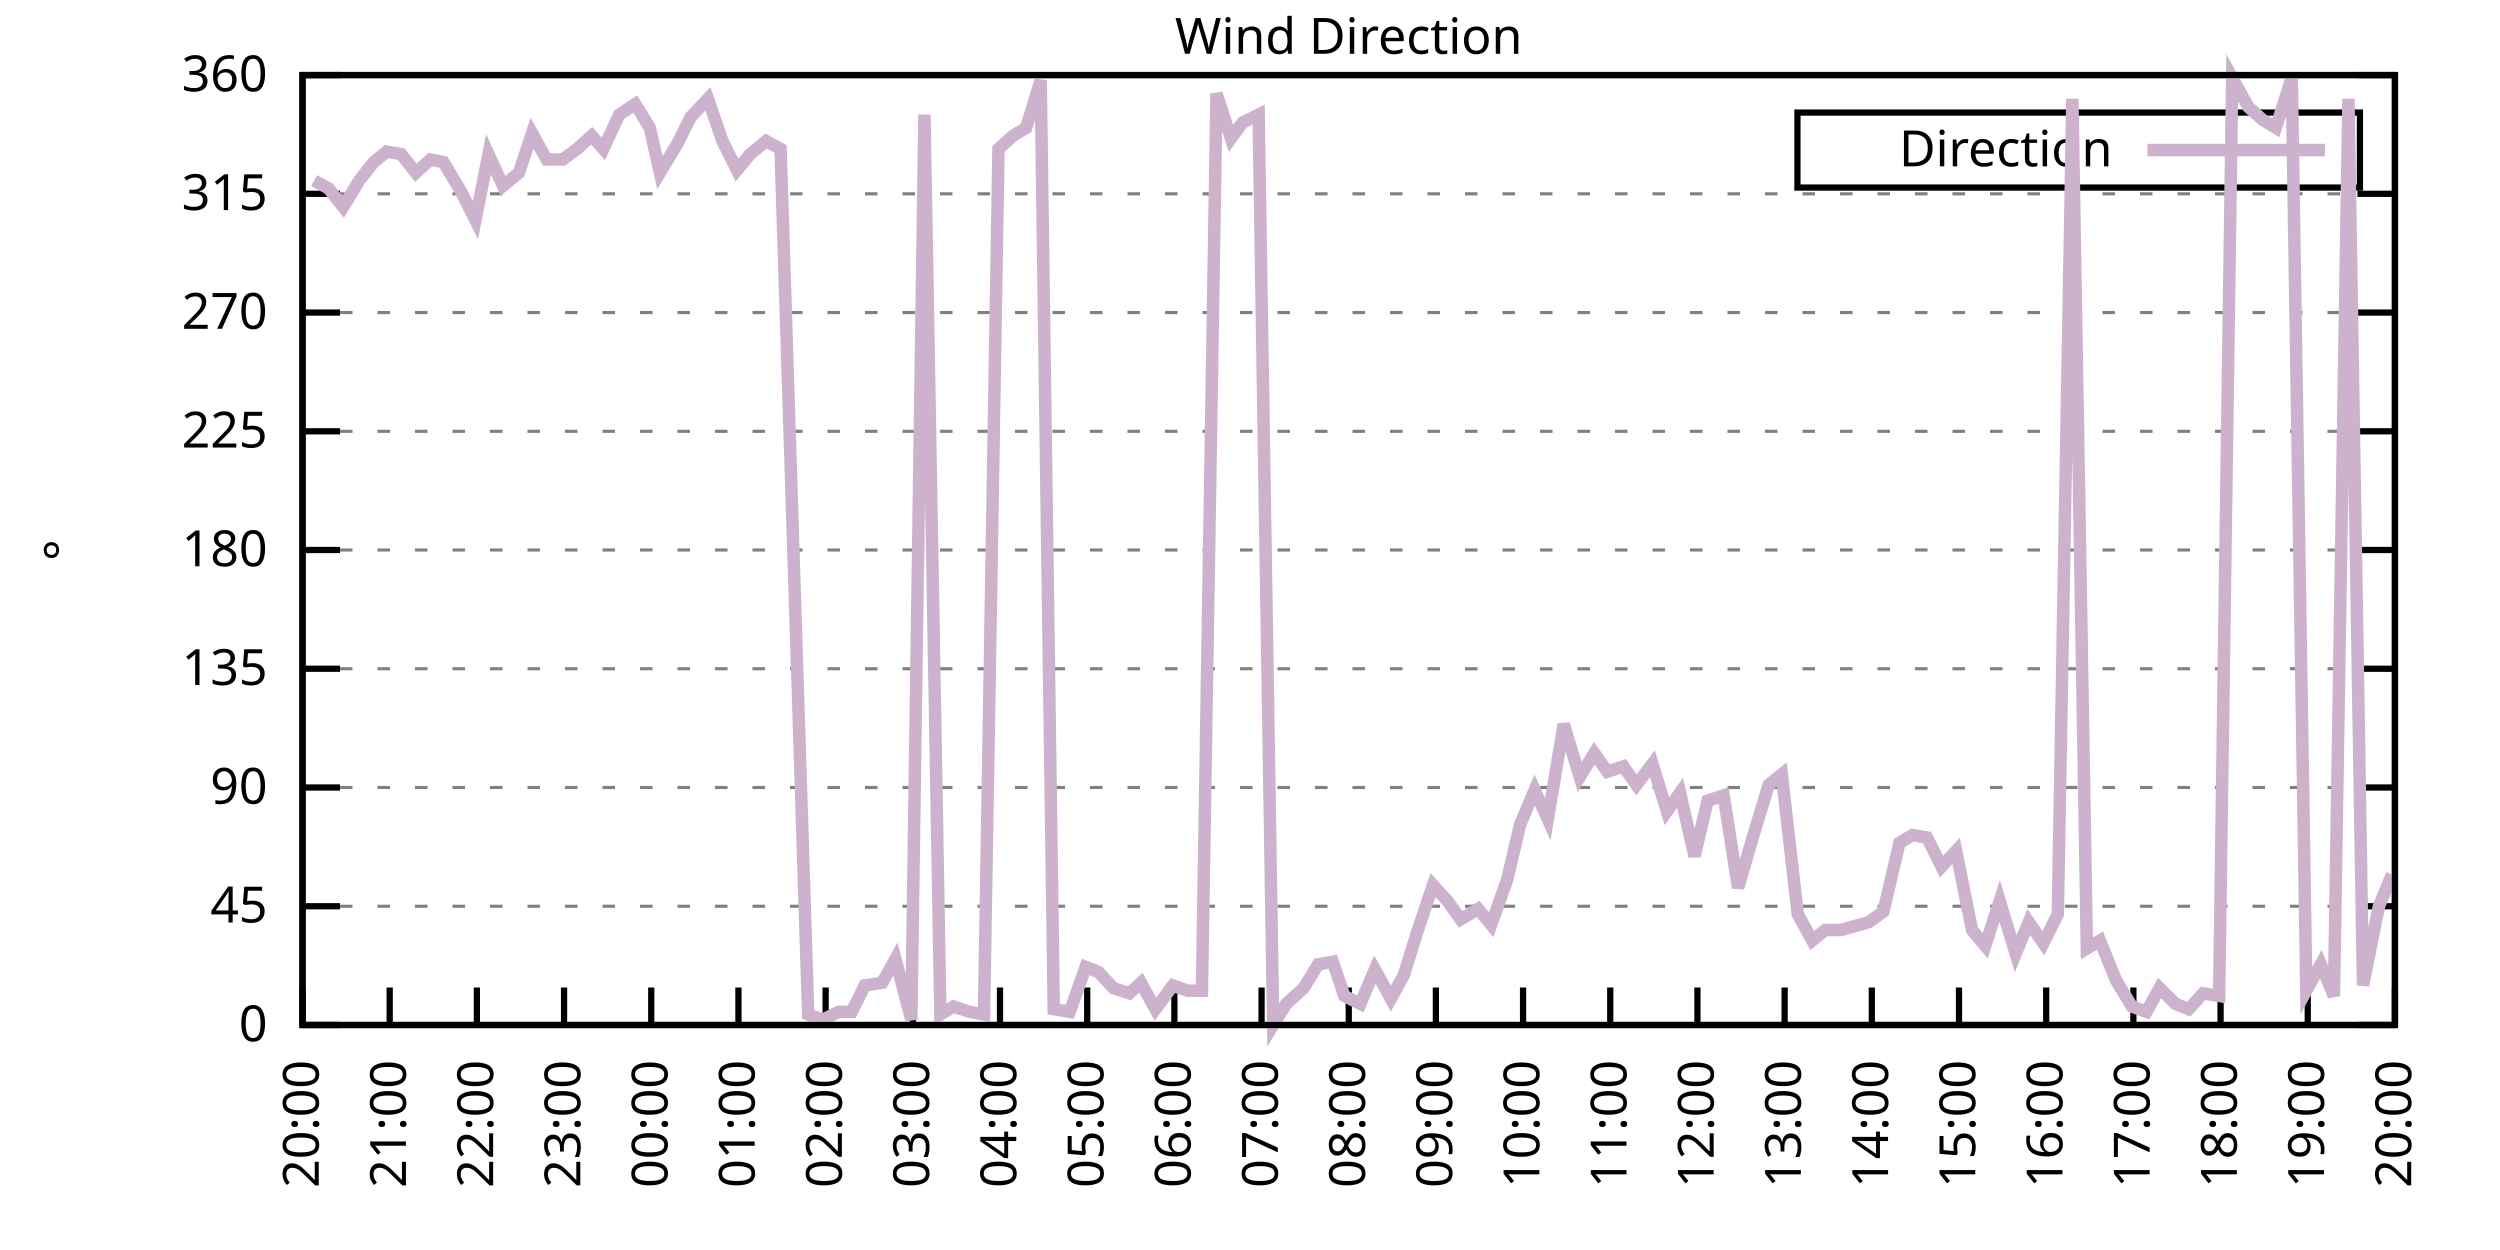
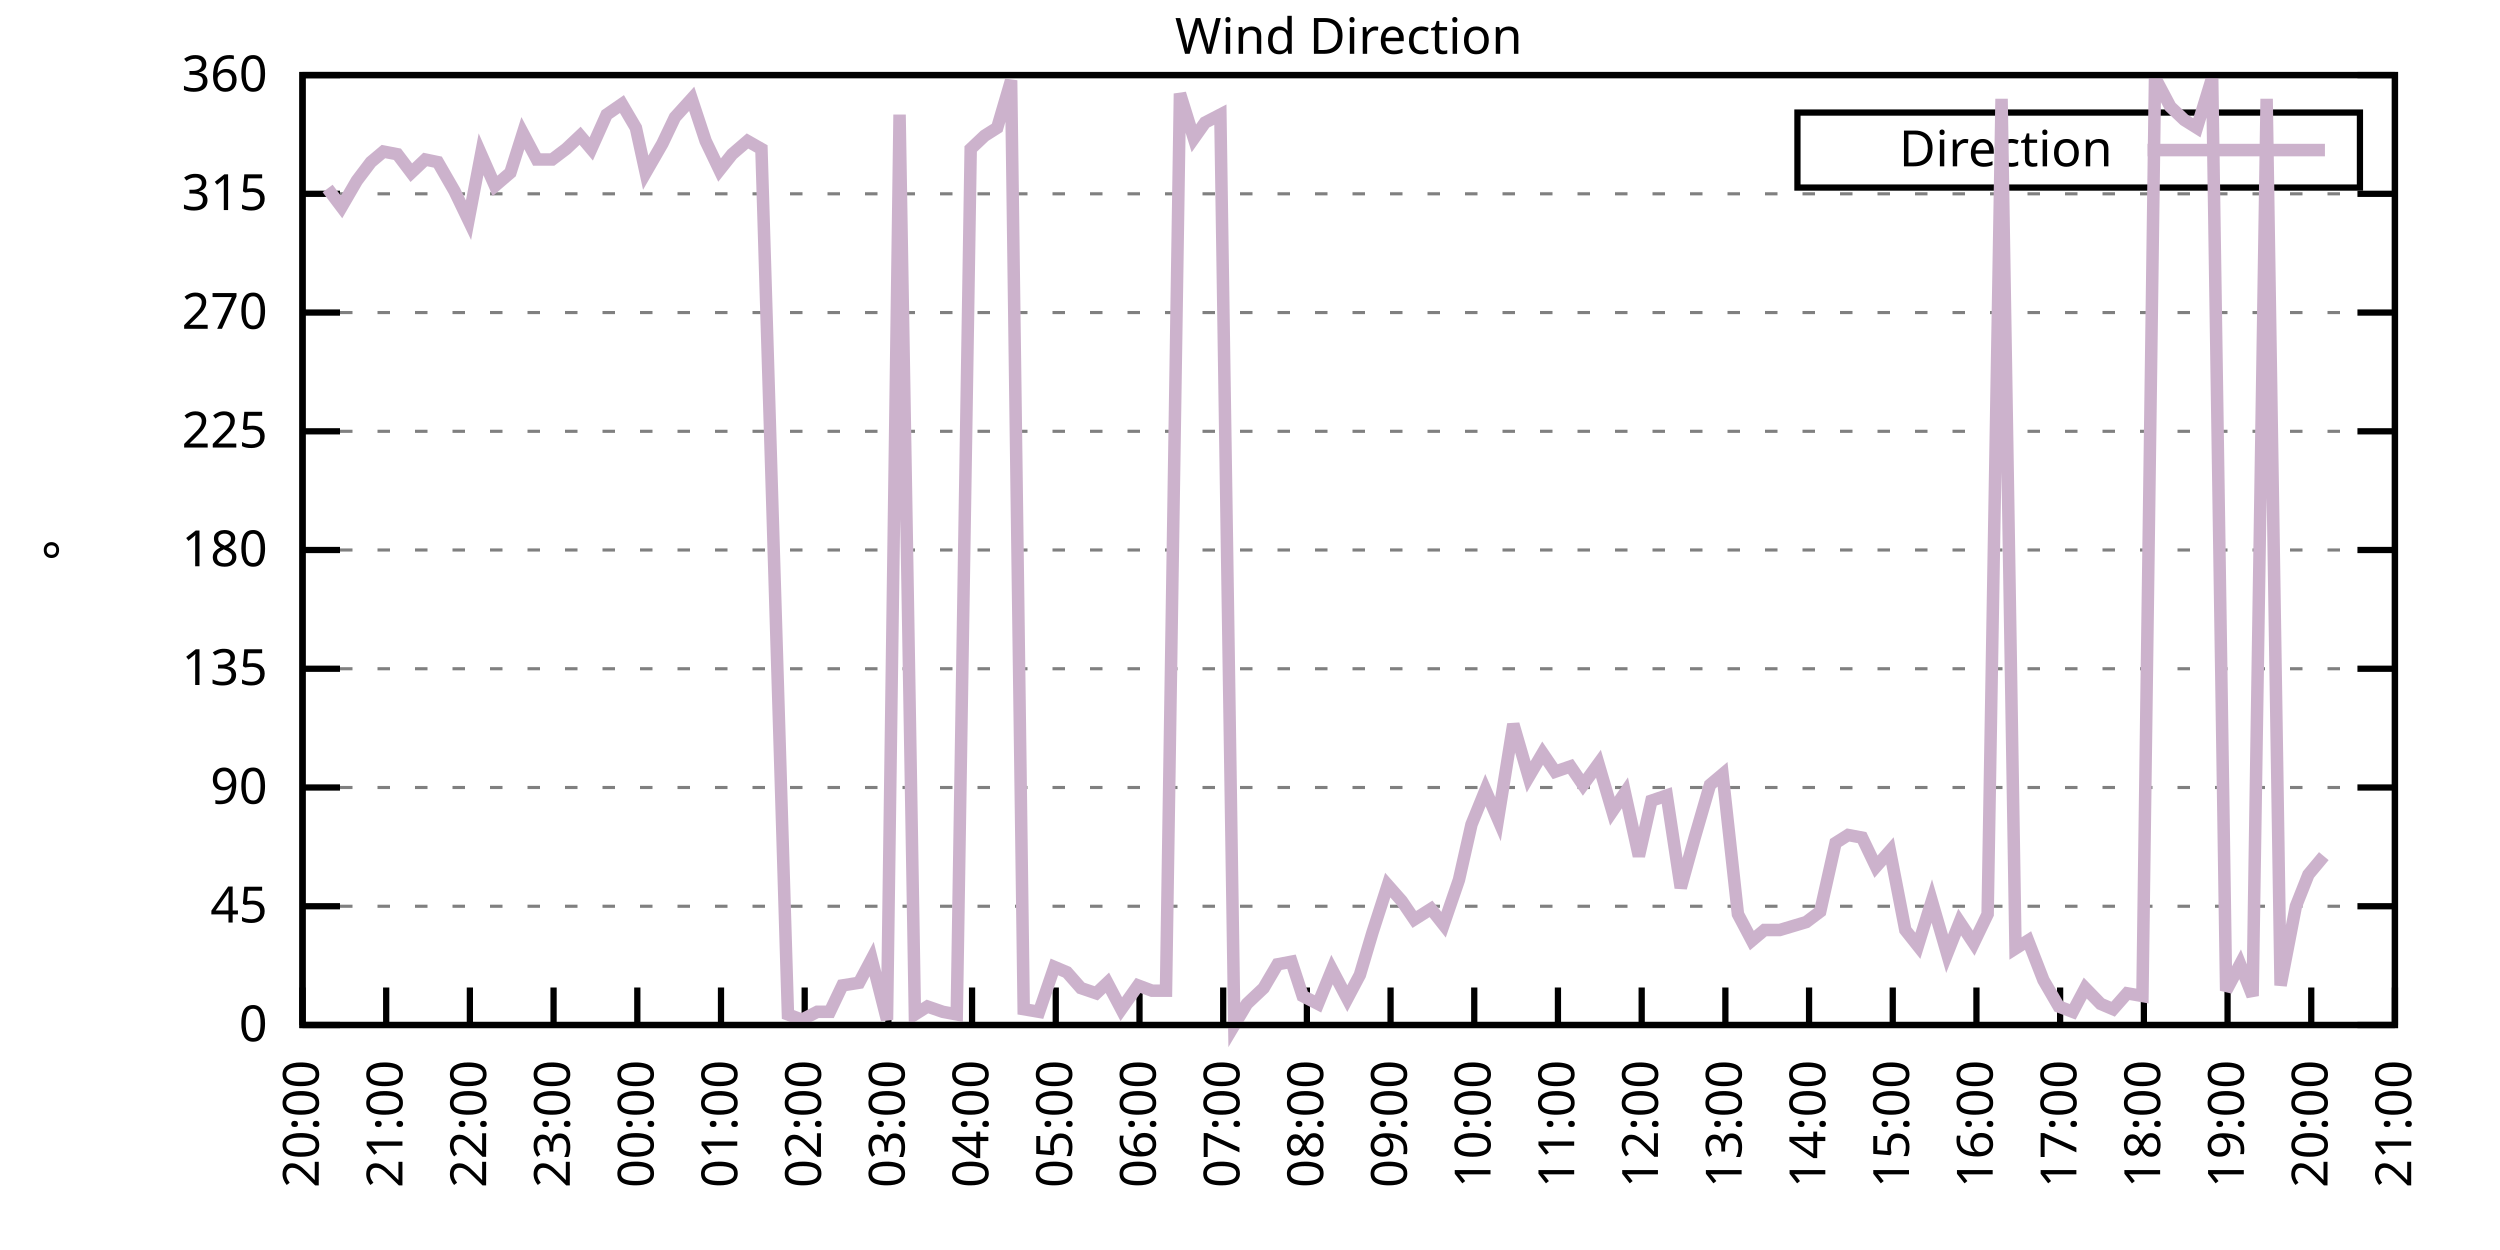
<svg xmlns="http://www.w3.org/2000/svg" xmlns:xlink="http://www.w3.org/1999/xlink" width="400" height="200" viewBox="0 0 400 200">
  <g id="gnuplot_canvas">
    <rect x="0" y="0" width="400" height="200" fill="none" />
    <defs>
      <circle id="gpDot" r="0.5" stroke-width="0.5" stroke="currentColor" />
      <path id="gpPt0" stroke-width="0.333" stroke="currentColor" d="M-1,0 h2 M0,-1 v2" />
      <path id="gpPt1" stroke-width="0.333" stroke="currentColor" d="M-1,-1 L1,1 M1,-1 L-1,1" />
      <path id="gpPt2" stroke-width="0.333" stroke="currentColor" d="M-1,0 L1,0 M0,-1 L0,1 M-1,-1 L1,1 M-1,1 L1,-1" />
      <rect id="gpPt3" stroke-width="0.333" stroke="currentColor" x="-1" y="-1" width="2" height="2" />
      <rect id="gpPt4" stroke-width="0.333" stroke="currentColor" fill="currentColor" x="-1" y="-1" width="2" height="2" />
      <circle id="gpPt5" stroke-width="0.333" stroke="currentColor" cx="0" cy="0" r="1" />
      <use xlink:href="#gpPt5" id="gpPt6" fill="currentColor" stroke="none" />
      <path id="gpPt7" stroke-width="0.333" stroke="currentColor" d="M0,-1.33 L-1.33,0.67 L1.33,0.67 z" />
      <use xlink:href="#gpPt7" id="gpPt8" fill="currentColor" stroke="none" />
      <use xlink:href="#gpPt7" id="gpPt9" stroke="currentColor" transform="rotate(180)" />
      <use xlink:href="#gpPt9" id="gpPt10" fill="currentColor" stroke="none" />
      <use xlink:href="#gpPt3" id="gpPt11" stroke="currentColor" transform="rotate(45)" />
      <use xlink:href="#gpPt11" id="gpPt12" fill="currentColor" stroke="none" />
      <path id="gpPt13" stroke-width="0.333" stroke="currentColor" d="M0,1.330 L1.265,0.411 L0.782,-1.067 L-0.782,-1.076 L-1.265,0.411 z" />
      <use xlink:href="#gpPt13" id="gpPt14" fill="currentColor" stroke="none" />
      <filter id="textbox" filterUnits="objectBoundingBox" x="0" y="0" height="1" width="1">
        <feFlood flood-color="white" flood-opacity="1" result="bgnd" />
        <feComposite in="SourceGraphic" in2="bgnd" operator="atop" />
      </filter>
      <filter id="greybox" filterUnits="objectBoundingBox" x="0" y="0" height="1" width="1">
        <feFlood flood-color="lightgrey" flood-opacity="1" result="grey" />
        <feComposite in="SourceGraphic" in2="grey" operator="atop" />
      </filter>
    </defs>
    <g fill="none" color="white" stroke="currentColor" stroke-width="1.00" stroke-linecap="butt" stroke-linejoin="miter">
</g>
    <g fill="none" color="black" stroke="currentColor" stroke-width="1.00" stroke-linecap="butt" stroke-linejoin="miter">
      <g stroke="none" shape-rendering="crispEdges">
        <polygon fill="rgb(255, 255, 255)" points="48.40,164.00 383.18,164.00 383.18,12.02 48.40,12.02 " />
      </g>
    </g>
    <g fill="none" color="black" stroke="currentColor" stroke-width="1.00" stroke-linecap="butt" stroke-linejoin="miter">
</g>
    <g fill="none" color="black" stroke="black" stroke-width="0.50" stroke-linecap="butt" stroke-linejoin="miter">
</g>
    <g fill="none" color="gray" stroke="currentColor" stroke-width="0.50" stroke-linecap="butt" stroke-linejoin="miter">
      <path stroke="gray" stroke-dasharray="2,4" class="gridline" d="M48.40,164.00 L383.19,164.00  " />
    </g>
    <g fill="none" color="gray" stroke="gray" stroke-width="1.00" stroke-linecap="butt" stroke-linejoin="miter">
</g>
    <g fill="none" color="black" stroke="currentColor" stroke-width="1.00" stroke-linecap="butt" stroke-linejoin="miter">
      <path stroke="black" d="M48.40,164.00 L54.40,164.00 M383.19,164.00 L377.19,164.00  " />
      <g transform="translate(42.80,166.60)" stroke="none" fill="black" font-family="Sans" font-size="8.00" text-anchor="end">
        <text>
          <tspan font-family="Sans"> 0</tspan>
        </text>
      </g>
    </g>
    <g fill="none" color="black" stroke="currentColor" stroke-width="1.00" stroke-linecap="butt" stroke-linejoin="miter">
</g>
    <g fill="none" color="black" stroke="black" stroke-width="0.50" stroke-linecap="butt" stroke-linejoin="miter">
</g>
    <g fill="none" color="gray" stroke="currentColor" stroke-width="0.50" stroke-linecap="butt" stroke-linejoin="miter">
      <path stroke="gray" stroke-dasharray="2,4" class="gridline" d="M48.40,145.00 L383.19,145.00  " />
    </g>
    <g fill="none" color="gray" stroke="gray" stroke-width="1.00" stroke-linecap="butt" stroke-linejoin="miter">
</g>
    <g fill="none" color="black" stroke="currentColor" stroke-width="1.00" stroke-linecap="butt" stroke-linejoin="miter">
      <path stroke="black" d="M48.40,145.00 L54.40,145.00 M383.19,145.00 L377.19,145.00  " />
      <g transform="translate(42.80,147.60)" stroke="none" fill="black" font-family="Sans" font-size="8.00" text-anchor="end">
        <text>
          <tspan font-family="Sans"> 45</tspan>
        </text>
      </g>
    </g>
    <g fill="none" color="black" stroke="currentColor" stroke-width="1.00" stroke-linecap="butt" stroke-linejoin="miter">
</g>
    <g fill="none" color="black" stroke="black" stroke-width="0.50" stroke-linecap="butt" stroke-linejoin="miter">
</g>
    <g fill="none" color="gray" stroke="currentColor" stroke-width="0.50" stroke-linecap="butt" stroke-linejoin="miter">
      <path stroke="gray" stroke-dasharray="2,4" class="gridline" d="M48.40,126.00 L383.19,126.00  " />
    </g>
    <g fill="none" color="gray" stroke="gray" stroke-width="1.00" stroke-linecap="butt" stroke-linejoin="miter">
</g>
    <g fill="none" color="black" stroke="currentColor" stroke-width="1.00" stroke-linecap="butt" stroke-linejoin="miter">
      <path stroke="black" d="M48.40,126.00 L54.40,126.00 M383.19,126.00 L377.19,126.00  " />
      <g transform="translate(42.80,128.60)" stroke="none" fill="black" font-family="Sans" font-size="8.00" text-anchor="end">
        <text>
          <tspan font-family="Sans"> 90</tspan>
        </text>
      </g>
    </g>
    <g fill="none" color="black" stroke="currentColor" stroke-width="1.00" stroke-linecap="butt" stroke-linejoin="miter">
</g>
    <g fill="none" color="black" stroke="black" stroke-width="0.50" stroke-linecap="butt" stroke-linejoin="miter">
</g>
    <g fill="none" color="gray" stroke="currentColor" stroke-width="0.50" stroke-linecap="butt" stroke-linejoin="miter">
      <path stroke="gray" stroke-dasharray="2,4" class="gridline" d="M48.40,107.00 L383.19,107.00  " />
    </g>
    <g fill="none" color="gray" stroke="gray" stroke-width="1.00" stroke-linecap="butt" stroke-linejoin="miter">
</g>
    <g fill="none" color="black" stroke="currentColor" stroke-width="1.00" stroke-linecap="butt" stroke-linejoin="miter">
      <path stroke="black" d="M48.40,107.00 L54.40,107.00 M383.19,107.00 L377.19,107.00  " />
      <g transform="translate(42.80,109.60)" stroke="none" fill="black" font-family="Sans" font-size="8.00" text-anchor="end">
        <text>
          <tspan font-family="Sans"> 135</tspan>
        </text>
      </g>
    </g>
    <g fill="none" color="black" stroke="currentColor" stroke-width="1.00" stroke-linecap="butt" stroke-linejoin="miter">
</g>
    <g fill="none" color="black" stroke="black" stroke-width="0.50" stroke-linecap="butt" stroke-linejoin="miter">
</g>
    <g fill="none" color="gray" stroke="currentColor" stroke-width="0.50" stroke-linecap="butt" stroke-linejoin="miter">
      <path stroke="gray" stroke-dasharray="2,4" class="gridline" d="M48.40,88.00 L383.19,88.00  " />
    </g>
    <g fill="none" color="gray" stroke="gray" stroke-width="1.00" stroke-linecap="butt" stroke-linejoin="miter">
</g>
    <g fill="none" color="black" stroke="currentColor" stroke-width="1.00" stroke-linecap="butt" stroke-linejoin="miter">
      <path stroke="black" d="M48.40,88.00 L54.40,88.00 M383.19,88.00 L377.19,88.00  " />
      <g transform="translate(42.80,90.60)" stroke="none" fill="black" font-family="Sans" font-size="8.00" text-anchor="end">
        <text>
          <tspan font-family="Sans"> 180</tspan>
        </text>
      </g>
    </g>
    <g fill="none" color="black" stroke="currentColor" stroke-width="1.00" stroke-linecap="butt" stroke-linejoin="miter">
</g>
    <g fill="none" color="black" stroke="black" stroke-width="0.50" stroke-linecap="butt" stroke-linejoin="miter">
</g>
    <g fill="none" color="gray" stroke="currentColor" stroke-width="0.50" stroke-linecap="butt" stroke-linejoin="miter">
      <path stroke="gray" stroke-dasharray="2,4" class="gridline" d="M48.40,69.01 L383.19,69.01  " />
    </g>
    <g fill="none" color="gray" stroke="gray" stroke-width="1.00" stroke-linecap="butt" stroke-linejoin="miter">
</g>
    <g fill="none" color="black" stroke="currentColor" stroke-width="1.00" stroke-linecap="butt" stroke-linejoin="miter">
      <path stroke="black" d="M48.40,69.01 L54.40,69.01 M383.19,69.01 L377.19,69.01  " />
      <g transform="translate(42.80,71.61)" stroke="none" fill="black" font-family="Sans" font-size="8.00" text-anchor="end">
        <text>
          <tspan font-family="Sans"> 225</tspan>
        </text>
      </g>
    </g>
    <g fill="none" color="black" stroke="currentColor" stroke-width="1.00" stroke-linecap="butt" stroke-linejoin="miter">
</g>
    <g fill="none" color="black" stroke="black" stroke-width="0.50" stroke-linecap="butt" stroke-linejoin="miter">
</g>
    <g fill="none" color="gray" stroke="currentColor" stroke-width="0.50" stroke-linecap="butt" stroke-linejoin="miter">
      <path stroke="gray" stroke-dasharray="2,4" class="gridline" d="M48.40,50.01 L383.19,50.01  " />
    </g>
    <g fill="none" color="gray" stroke="gray" stroke-width="1.00" stroke-linecap="butt" stroke-linejoin="miter">
</g>
    <g fill="none" color="black" stroke="currentColor" stroke-width="1.00" stroke-linecap="butt" stroke-linejoin="miter">
      <path stroke="black" d="M48.40,50.01 L54.40,50.01 M383.19,50.01 L377.19,50.01  " />
      <g transform="translate(42.80,52.61)" stroke="none" fill="black" font-family="Sans" font-size="8.00" text-anchor="end">
        <text>
          <tspan font-family="Sans"> 270</tspan>
        </text>
      </g>
    </g>
    <g fill="none" color="black" stroke="currentColor" stroke-width="1.00" stroke-linecap="butt" stroke-linejoin="miter">
</g>
    <g fill="none" color="black" stroke="black" stroke-width="0.50" stroke-linecap="butt" stroke-linejoin="miter">
</g>
    <g fill="none" color="gray" stroke="currentColor" stroke-width="0.50" stroke-linecap="butt" stroke-linejoin="miter">
      <path stroke="gray" stroke-dasharray="2,4" class="gridline" d="M48.40,31.01 L383.19,31.01  " />
    </g>
    <g fill="none" color="gray" stroke="gray" stroke-width="1.00" stroke-linecap="butt" stroke-linejoin="miter">
</g>
    <g fill="none" color="black" stroke="currentColor" stroke-width="1.00" stroke-linecap="butt" stroke-linejoin="miter">
      <path stroke="black" d="M48.40,31.01 L54.40,31.01 M383.19,31.01 L377.19,31.01  " />
      <g transform="translate(42.80,33.61)" stroke="none" fill="black" font-family="Sans" font-size="8.00" text-anchor="end">
        <text>
          <tspan font-family="Sans"> 315</tspan>
        </text>
      </g>
    </g>
    <g fill="none" color="black" stroke="currentColor" stroke-width="1.00" stroke-linecap="butt" stroke-linejoin="miter">
</g>
    <g fill="none" color="black" stroke="black" stroke-width="0.50" stroke-linecap="butt" stroke-linejoin="miter">
</g>
    <g fill="none" color="gray" stroke="currentColor" stroke-width="0.50" stroke-linecap="butt" stroke-linejoin="miter">
      <path stroke="gray" stroke-dasharray="2,4" class="gridline" d="M48.40,12.01 L383.19,12.01  " />
    </g>
    <g fill="none" color="gray" stroke="gray" stroke-width="1.00" stroke-linecap="butt" stroke-linejoin="miter">
</g>
    <g fill="none" color="black" stroke="currentColor" stroke-width="1.00" stroke-linecap="butt" stroke-linejoin="miter">
      <path stroke="black" d="M48.40,12.01 L54.40,12.01 M383.19,12.01 L377.19,12.01  " />
      <g transform="translate(42.80,14.61)" stroke="none" fill="black" font-family="Sans" font-size="8.00" text-anchor="end">
        <text>
          <tspan font-family="Sans"> 360</tspan>
        </text>
      </g>
    </g>
    <g fill="none" color="black" stroke="currentColor" stroke-width="1.00" stroke-linecap="butt" stroke-linejoin="miter">
      <path stroke="black" d="M48.40,164.00 L48.40,158.00  " />
      <g transform="translate(51.00,169.60) rotate(270.00)" stroke="none" fill="black" font-family="Sans" font-size="8.00" text-anchor="end">
        <text>
          <tspan font-family="Sans">20:00</tspan>
        </text>
      </g>
    </g>
    <g fill="none" color="black" stroke="currentColor" stroke-width="1.00" stroke-linecap="butt" stroke-linejoin="miter">
-       <path stroke="black" d="M62.35,164.00 L62.35,158.00  " />
-       <g transform="translate(64.95,169.60) rotate(270.00)" stroke="none" fill="black" font-family="Sans" font-size="8.00" text-anchor="end">
+       <path stroke="black" d="M61.79,164.00 L61.79,158.00  " />
+       <g transform="translate(64.39,169.60) rotate(270.00)" stroke="none" fill="black" font-family="Sans" font-size="8.00" text-anchor="end">
        <text>
          <tspan font-family="Sans">21:00</tspan>
        </text>
      </g>
    </g>
    <g fill="none" color="black" stroke="currentColor" stroke-width="1.00" stroke-linecap="butt" stroke-linejoin="miter">
-       <path stroke="black" d="M76.30,164.00 L76.30,158.00  " />
-       <g transform="translate(78.90,169.60) rotate(270.00)" stroke="none" fill="black" font-family="Sans" font-size="8.00" text-anchor="end">
+       <path stroke="black" d="M75.18,164.00 L75.18,158.00  " />
+       <g transform="translate(77.78,169.60) rotate(270.00)" stroke="none" fill="black" font-family="Sans" font-size="8.00" text-anchor="end">
        <text>
          <tspan font-family="Sans">22:00</tspan>
        </text>
      </g>
    </g>
    <g fill="none" color="black" stroke="currentColor" stroke-width="1.00" stroke-linecap="butt" stroke-linejoin="miter">
-       <path stroke="black" d="M90.25,164.00 L90.25,158.00  " />
-       <g transform="translate(92.85,169.60) rotate(270.00)" stroke="none" fill="black" font-family="Sans" font-size="8.00" text-anchor="end">
+       <path stroke="black" d="M88.57,164.00 L88.57,158.00  " />
+       <g transform="translate(91.17,169.60) rotate(270.00)" stroke="none" fill="black" font-family="Sans" font-size="8.00" text-anchor="end">
        <text>
          <tspan font-family="Sans">23:00</tspan>
        </text>
      </g>
    </g>
    <g fill="none" color="black" stroke="currentColor" stroke-width="1.00" stroke-linecap="butt" stroke-linejoin="miter">
-       <path stroke="black" d="M104.20,164.00 L104.20,158.00  " />
-       <g transform="translate(106.80,169.60) rotate(270.00)" stroke="none" fill="black" font-family="Sans" font-size="8.00" text-anchor="end">
+       <path stroke="black" d="M101.97,164.00 L101.97,158.00  " />
+       <g transform="translate(104.57,169.60) rotate(270.00)" stroke="none" fill="black" font-family="Sans" font-size="8.00" text-anchor="end">
        <text>
          <tspan font-family="Sans">00:00</tspan>
        </text>
      </g>
    </g>
    <g fill="none" color="black" stroke="currentColor" stroke-width="1.00" stroke-linecap="butt" stroke-linejoin="miter">
-       <path stroke="black" d="M118.15,164.00 L118.15,158.00  " />
-       <g transform="translate(120.75,169.60) rotate(270.00)" stroke="none" fill="black" font-family="Sans" font-size="8.00" text-anchor="end">
+       <path stroke="black" d="M115.36,164.00 L115.36,158.00  " />
+       <g transform="translate(117.96,169.60) rotate(270.00)" stroke="none" fill="black" font-family="Sans" font-size="8.00" text-anchor="end">
        <text>
          <tspan font-family="Sans">01:00</tspan>
        </text>
      </g>
    </g>
    <g fill="none" color="black" stroke="currentColor" stroke-width="1.00" stroke-linecap="butt" stroke-linejoin="miter">
-       <path stroke="black" d="M132.10,164.00 L132.10,158.00  " />
-       <g transform="translate(134.70,169.60) rotate(270.00)" stroke="none" fill="black" font-family="Sans" font-size="8.00" text-anchor="end">
+       <path stroke="black" d="M128.75,164.00 L128.75,158.00  " />
+       <g transform="translate(131.35,169.60) rotate(270.00)" stroke="none" fill="black" font-family="Sans" font-size="8.00" text-anchor="end">
        <text>
          <tspan font-family="Sans">02:00</tspan>
        </text>
      </g>
    </g>
    <g fill="none" color="black" stroke="currentColor" stroke-width="1.00" stroke-linecap="butt" stroke-linejoin="miter">
-       <path stroke="black" d="M146.05,164.00 L146.05,158.00  " />
-       <g transform="translate(148.65,169.60) rotate(270.00)" stroke="none" fill="black" font-family="Sans" font-size="8.00" text-anchor="end">
+       <path stroke="black" d="M142.14,164.00 L142.14,158.00  " />
+       <g transform="translate(144.74,169.60) rotate(270.00)" stroke="none" fill="black" font-family="Sans" font-size="8.00" text-anchor="end">
        <text>
          <tspan font-family="Sans">03:00</tspan>
        </text>
      </g>
    </g>
    <g fill="none" color="black" stroke="currentColor" stroke-width="1.00" stroke-linecap="butt" stroke-linejoin="miter">
-       <path stroke="black" d="M160.00,164.00 L160.00,158.00  " />
-       <g transform="translate(162.60,169.60) rotate(270.00)" stroke="none" fill="black" font-family="Sans" font-size="8.00" text-anchor="end">
+       <path stroke="black" d="M155.53,164.00 L155.53,158.00  " />
+       <g transform="translate(158.13,169.60) rotate(270.00)" stroke="none" fill="black" font-family="Sans" font-size="8.00" text-anchor="end">
        <text>
          <tspan font-family="Sans">04:00</tspan>
        </text>
      </g>
    </g>
    <g fill="none" color="black" stroke="currentColor" stroke-width="1.00" stroke-linecap="butt" stroke-linejoin="miter">
-       <path stroke="black" d="M173.95,164.00 L173.95,158.00  " />
-       <g transform="translate(176.55,169.60) rotate(270.00)" stroke="none" fill="black" font-family="Sans" font-size="8.00" text-anchor="end">
+       <path stroke="black" d="M168.92,164.00 L168.92,158.00  " />
+       <g transform="translate(171.52,169.60) rotate(270.00)" stroke="none" fill="black" font-family="Sans" font-size="8.00" text-anchor="end">
        <text>
          <tspan font-family="Sans">05:00</tspan>
        </text>
      </g>
    </g>
    <g fill="none" color="black" stroke="currentColor" stroke-width="1.00" stroke-linecap="butt" stroke-linejoin="miter">
-       <path stroke="black" d="M187.90,164.00 L187.90,158.00  " />
-       <g transform="translate(190.50,169.60) rotate(270.00)" stroke="none" fill="black" font-family="Sans" font-size="8.00" text-anchor="end">
+       <path stroke="black" d="M182.32,164.00 L182.32,158.00  " />
+       <g transform="translate(184.92,169.60) rotate(270.00)" stroke="none" fill="black" font-family="Sans" font-size="8.00" text-anchor="end">
        <text>
          <tspan font-family="Sans">06:00</tspan>
        </text>
      </g>
    </g>
    <g fill="none" color="black" stroke="currentColor" stroke-width="1.00" stroke-linecap="butt" stroke-linejoin="miter">
-       <path stroke="black" d="M201.85,164.00 L201.85,158.00  " />
-       <g transform="translate(204.45,169.60) rotate(270.00)" stroke="none" fill="black" font-family="Sans" font-size="8.00" text-anchor="end">
+       <path stroke="black" d="M195.71,164.00 L195.71,158.00  " />
+       <g transform="translate(198.31,169.60) rotate(270.00)" stroke="none" fill="black" font-family="Sans" font-size="8.00" text-anchor="end">
        <text>
          <tspan font-family="Sans">07:00</tspan>
        </text>
      </g>
    </g>
    <g fill="none" color="black" stroke="currentColor" stroke-width="1.00" stroke-linecap="butt" stroke-linejoin="miter">
-       <path stroke="black" d="M215.80,164.00 L215.80,158.00  " />
-       <g transform="translate(218.40,169.60) rotate(270.00)" stroke="none" fill="black" font-family="Sans" font-size="8.00" text-anchor="end">
+       <path stroke="black" d="M209.10,164.00 L209.10,158.00  " />
+       <g transform="translate(211.70,169.60) rotate(270.00)" stroke="none" fill="black" font-family="Sans" font-size="8.00" text-anchor="end">
        <text>
          <tspan font-family="Sans">08:00</tspan>
        </text>
      </g>
    </g>
    <g fill="none" color="black" stroke="currentColor" stroke-width="1.00" stroke-linecap="butt" stroke-linejoin="miter">
-       <path stroke="black" d="M229.74,164.00 L229.74,158.00  " />
-       <g transform="translate(232.34,169.60) rotate(270.00)" stroke="none" fill="black" font-family="Sans" font-size="8.00" text-anchor="end">
+       <path stroke="black" d="M222.49,164.00 L222.49,158.00  " />
+       <g transform="translate(225.09,169.60) rotate(270.00)" stroke="none" fill="black" font-family="Sans" font-size="8.00" text-anchor="end">
        <text>
          <tspan font-family="Sans">09:00</tspan>
        </text>
      </g>
    </g>
    <g fill="none" color="black" stroke="currentColor" stroke-width="1.00" stroke-linecap="butt" stroke-linejoin="miter">
-       <path stroke="black" d="M243.69,164.00 L243.69,158.00  " />
-       <g transform="translate(246.29,169.60) rotate(270.00)" stroke="none" fill="black" font-family="Sans" font-size="8.00" text-anchor="end">
+       <path stroke="black" d="M235.88,164.00 L235.88,158.00  " />
+       <g transform="translate(238.48,169.60) rotate(270.00)" stroke="none" fill="black" font-family="Sans" font-size="8.00" text-anchor="end">
        <text>
          <tspan font-family="Sans">10:00</tspan>
        </text>
      </g>
    </g>
    <g fill="none" color="black" stroke="currentColor" stroke-width="1.00" stroke-linecap="butt" stroke-linejoin="miter">
-       <path stroke="black" d="M257.64,164.00 L257.64,158.00  " />
-       <g transform="translate(260.24,169.60) rotate(270.00)" stroke="none" fill="black" font-family="Sans" font-size="8.00" text-anchor="end">
+       <path stroke="black" d="M249.27,164.00 L249.27,158.00  " />
+       <g transform="translate(251.87,169.60) rotate(270.00)" stroke="none" fill="black" font-family="Sans" font-size="8.00" text-anchor="end">
        <text>
          <tspan font-family="Sans">11:00</tspan>
        </text>
      </g>
    </g>
    <g fill="none" color="black" stroke="currentColor" stroke-width="1.00" stroke-linecap="butt" stroke-linejoin="miter">
-       <path stroke="black" d="M271.59,164.00 L271.59,158.00  " />
-       <g transform="translate(274.19,169.60) rotate(270.00)" stroke="none" fill="black" font-family="Sans" font-size="8.00" text-anchor="end">
+       <path stroke="black" d="M262.67,164.00 L262.67,158.00  " />
+       <g transform="translate(265.27,169.60) rotate(270.00)" stroke="none" fill="black" font-family="Sans" font-size="8.00" text-anchor="end">
        <text>
          <tspan font-family="Sans">12:00</tspan>
        </text>
      </g>
    </g>
    <g fill="none" color="black" stroke="currentColor" stroke-width="1.00" stroke-linecap="butt" stroke-linejoin="miter">
-       <path stroke="black" d="M285.54,164.00 L285.54,158.00  " />
-       <g transform="translate(288.14,169.60) rotate(270.00)" stroke="none" fill="black" font-family="Sans" font-size="8.00" text-anchor="end">
+       <path stroke="black" d="M276.06,164.00 L276.06,158.00  " />
+       <g transform="translate(278.66,169.60) rotate(270.00)" stroke="none" fill="black" font-family="Sans" font-size="8.00" text-anchor="end">
        <text>
          <tspan font-family="Sans">13:00</tspan>
        </text>
      </g>
    </g>
    <g fill="none" color="black" stroke="currentColor" stroke-width="1.00" stroke-linecap="butt" stroke-linejoin="miter">
-       <path stroke="black" d="M299.49,164.00 L299.49,158.00  " />
-       <g transform="translate(302.09,169.60) rotate(270.00)" stroke="none" fill="black" font-family="Sans" font-size="8.00" text-anchor="end">
+       <path stroke="black" d="M289.45,164.00 L289.45,158.00  " />
+       <g transform="translate(292.05,169.60) rotate(270.00)" stroke="none" fill="black" font-family="Sans" font-size="8.00" text-anchor="end">
        <text>
          <tspan font-family="Sans">14:00</tspan>
        </text>
      </g>
    </g>
    <g fill="none" color="black" stroke="currentColor" stroke-width="1.00" stroke-linecap="butt" stroke-linejoin="miter">
-       <path stroke="black" d="M313.44,164.00 L313.44,158.00  " />
-       <g transform="translate(316.04,169.60) rotate(270.00)" stroke="none" fill="black" font-family="Sans" font-size="8.00" text-anchor="end">
+       <path stroke="black" d="M302.84,164.00 L302.84,158.00  " />
+       <g transform="translate(305.44,169.60) rotate(270.00)" stroke="none" fill="black" font-family="Sans" font-size="8.00" text-anchor="end">
        <text>
          <tspan font-family="Sans">15:00</tspan>
        </text>
      </g>
    </g>
    <g fill="none" color="black" stroke="currentColor" stroke-width="1.00" stroke-linecap="butt" stroke-linejoin="miter">
-       <path stroke="black" d="M327.39,164.00 L327.39,158.00  " />
-       <g transform="translate(329.99,169.60) rotate(270.00)" stroke="none" fill="black" font-family="Sans" font-size="8.00" text-anchor="end">
+       <path stroke="black" d="M316.23,164.00 L316.23,158.00  " />
+       <g transform="translate(318.83,169.60) rotate(270.00)" stroke="none" fill="black" font-family="Sans" font-size="8.00" text-anchor="end">
        <text>
          <tspan font-family="Sans">16:00</tspan>
        </text>
      </g>
    </g>
    <g fill="none" color="black" stroke="currentColor" stroke-width="1.00" stroke-linecap="butt" stroke-linejoin="miter">
-       <path stroke="black" d="M341.34,164.00 L341.34,158.00  " />
-       <g transform="translate(343.94,169.60) rotate(270.00)" stroke="none" fill="black" font-family="Sans" font-size="8.00" text-anchor="end">
+       <path stroke="black" d="M329.62,164.00 L329.62,158.00  " />
+       <g transform="translate(332.22,169.60) rotate(270.00)" stroke="none" fill="black" font-family="Sans" font-size="8.00" text-anchor="end">
        <text>
          <tspan font-family="Sans">17:00</tspan>
        </text>
      </g>
    </g>
    <g fill="none" color="black" stroke="currentColor" stroke-width="1.00" stroke-linecap="butt" stroke-linejoin="miter">
-       <path stroke="black" d="M355.29,164.00 L355.29,158.00  " />
-       <g transform="translate(357.89,169.60) rotate(270.00)" stroke="none" fill="black" font-family="Sans" font-size="8.00" text-anchor="end">
+       <path stroke="black" d="M343.02,164.00 L343.02,158.00  " />
+       <g transform="translate(345.62,169.60) rotate(270.00)" stroke="none" fill="black" font-family="Sans" font-size="8.00" text-anchor="end">
        <text>
          <tspan font-family="Sans">18:00</tspan>
        </text>
      </g>
    </g>
    <g fill="none" color="black" stroke="currentColor" stroke-width="1.00" stroke-linecap="butt" stroke-linejoin="miter">
-       <path stroke="black" d="M369.24,164.00 L369.24,158.00  " />
-       <g transform="translate(371.84,169.60) rotate(270.00)" stroke="none" fill="black" font-family="Sans" font-size="8.00" text-anchor="end">
+       <path stroke="black" d="M356.41,164.00 L356.41,158.00  " />
+       <g transform="translate(359.01,169.60) rotate(270.00)" stroke="none" fill="black" font-family="Sans" font-size="8.00" text-anchor="end">
        <text>
          <tspan font-family="Sans">19:00</tspan>
+         </text>
+       </g>
+     </g>
+     <g fill="none" color="black" stroke="currentColor" stroke-width="1.00" stroke-linecap="butt" stroke-linejoin="miter">
+       <path stroke="black" d="M369.80,164.00 L369.80,158.00  " />
+       <g transform="translate(372.40,169.60) rotate(270.00)" stroke="none" fill="black" font-family="Sans" font-size="8.00" text-anchor="end">
+         <text>
+           <tspan font-family="Sans">20:00</tspan>
        </text>
      </g>
    </g>
    <g fill="none" color="black" stroke="currentColor" stroke-width="1.00" stroke-linecap="butt" stroke-linejoin="miter">
      <path stroke="black" d="M383.19,164.00 L383.19,158.00  " />
      <g transform="translate(385.79,169.60) rotate(270.00)" stroke="none" fill="black" font-family="Sans" font-size="8.00" text-anchor="end">
        <text>
-           <tspan font-family="Sans">20:00</tspan>
+           <tspan font-family="Sans">21:00</tspan>
        </text>
      </g>
    </g>
    <g fill="none" color="black" stroke="currentColor" stroke-width="1.00" stroke-linecap="butt" stroke-linejoin="miter">
</g>
    <g fill="none" color="black" stroke="currentColor" stroke-width="1.00" stroke-linecap="butt" stroke-linejoin="miter">
      <path stroke="black" d="M48.40,12.01 L48.40,164.00 L383.19,164.00 L383.19,12.01 L48.40,12.01 Z  " />
    </g>
    <g fill="none" color="black" stroke="currentColor" stroke-width="1.00" stroke-linecap="butt" stroke-linejoin="miter">
</g>
    <g fill="none" color="black" stroke="currentColor" stroke-width="1.00" stroke-linecap="butt" stroke-linejoin="miter">
      <path stroke="black" d="M287.59,30.01 L287.59,18.01 L377.59,18.01 L377.59,30.01 L287.59,30.01 Z  " />
    </g>
    <g id="Wind_direction_plot_1">
      <g fill="none" color="white" stroke="black" stroke-width="2.00" stroke-linecap="butt" stroke-linejoin="miter">
</g>
      <g fill="none" color="black" stroke="currentColor" stroke-width="2.00" stroke-linecap="butt" stroke-linejoin="miter">
        <g transform="translate(337.99,26.61)" stroke="none" fill="black" font-family="Sans" font-size="8.00" text-anchor="end">
          <text>
            <tspan font-family="Sans">Direction</tspan>
          </text>
        </g>
      </g>
      <g fill="none" color="black" stroke="currentColor" stroke-width="2.00" stroke-linecap="butt" stroke-linejoin="miter">
-         <path stroke="rgb(204, 178, 204)" d="M343.59,24.01 L371.99,24.01 M50.26,28.90 L52.58,30.16 L54.91,33.12 L57.47,28.90 L59.79,25.94 L61.88,24.25   L64.21,24.68 L66.53,27.63 L68.86,25.52 L70.95,25.94 L73.74,30.59 L76.07,35.23 L78.16,24.68 L80.48,29.74   L83.04,27.63 L85.13,21.30 L87.46,25.52 L90.02,25.52 L92.34,23.83 L94.67,21.72 L96.53,23.83 L99.08,18.34   L101.64,16.65 L103.97,20.45 L105.59,27.63 L108.38,22.99 L110.48,18.77 L113.27,15.81 L115.59,22.56 L117.92,27.21   L120.01,24.68 L122.57,22.56 L124.89,23.83 L129.31,162.31 L131.63,163.16 L134.19,161.89 L136.28,161.89 L138.37,157.67   L141.16,157.24 L143.26,153.45 L145.81,163.16 L147.91,18.34 L150.46,162.31 L152.56,161.04 L155.11,161.89 L157.44,162.31   L159.76,23.83 L162.09,21.72 L164.18,20.45 L166.51,12.85 L168.60,161.47 L171.16,161.89 L173.71,154.71 L175.81,155.56   L178.13,158.09 L180.69,158.93 L182.55,157.24 L184.87,161.47 L187.66,157.67 L189.99,158.51 L192.31,158.51 L194.64,14.97   L196.96,22.14 L198.82,19.61 L201.38,18.34 L203.71,164.00 L205.80,160.62 L208.59,158.09 L210.91,154.29 L213.24,153.87   L215.10,159.36 L217.65,160.62 L219.98,155.13 L222.54,159.78 L224.63,155.98 L226.72,149.22 L229.28,141.62 L231.60,144.16   L233.70,147.11 L236.49,145.42 L238.58,147.96 L241.14,140.78 L243.23,131.91 L245.55,126.42 L247.65,131.07 L250.20,115.87   L252.76,124.31 L255.09,120.51 L257.18,123.47 L259.74,122.62 L261.83,125.58 L264.39,122.20 L266.71,129.80 L268.80,126.85   L271.13,136.98 L273.22,128.11 L275.78,127.27 L278.10,142.05 L280.43,134.02 L282.99,125.58 L285.08,123.89 L287.64,146.27   L289.96,150.49 L292.05,148.80 L294.61,148.80 L299.03,147.53 L301.35,145.85 L303.91,134.87 L306.00,133.60 L308.33,134.02   L310.65,138.67 L312.98,136.14 L315.53,148.80 L317.63,151.33 L319.95,144.16 L322.51,152.60 L324.60,147.53 L326.93,150.91   L329.25,146.27 L331.58,15.81 L333.90,151.76 L335.99,150.49 L338.55,156.82 L341.11,161.04 L343.43,161.89 L345.53,158.09   L348.08,160.62 L350.18,161.47 L352.50,158.93 L355.06,159.36 L357.15,12.43 L359.71,17.08 L362.03,19.19 L364.13,20.45   L366.68,12.43 L369.01,158.51 L371.33,154.29 L373.43,159.36 L375.75,15.81 L378.08,157.67 L380.63,145.00 L382.73,139.93    " />
+         <path stroke="rgb(204, 178, 204)" d="M343.59,24.01 L371.99,24.01 M52.42,30.16 L54.65,33.12 L57.10,28.90 L59.34,25.94 L61.35,24.25 L63.58,24.68   L65.81,27.63 L68.04,25.52 L70.05,25.94 L72.73,30.59 L74.96,35.23 L76.97,24.68 L79.20,29.74 L81.66,27.63   L83.66,21.30 L85.90,25.52 L88.35,25.52 L90.58,23.83 L92.82,21.72 L94.60,23.83 L97.06,18.34 L99.51,16.65   L101.74,20.45 L103.31,27.63 L105.98,22.99 L107.99,18.77 L110.67,15.81 L112.90,22.56 L115.13,27.21 L117.14,24.68   L119.60,22.56 L121.83,23.83 L126.07,162.31 L128.30,163.16 L130.76,161.89 L132.77,161.89 L134.78,157.67 L137.45,157.24   L139.46,153.45 L141.92,163.16 L143.93,18.34 L146.38,162.31 L148.39,161.04 L150.85,161.89 L153.08,162.31 L155.31,23.83   L157.54,21.72 L159.55,20.45 L161.78,12.85 L163.79,161.47 L166.25,161.89 L168.70,154.71 L170.71,155.56 L172.94,158.09   L175.40,158.93 L177.18,157.24 L179.41,161.47 L182.09,157.67 L184.32,158.51 L186.56,158.51 L188.79,14.97 L191.02,22.14   L192.81,19.61 L195.26,18.34 L197.49,164.00 L199.50,160.62 L202.18,158.09 L204.41,154.29 L206.64,153.87 L208.43,159.36   L210.88,160.62 L213.12,155.13 L215.57,159.78 L217.58,155.98 L219.59,149.22 L222.04,141.62 L224.28,144.16 L226.29,147.11   L228.96,145.42 L230.97,147.96 L233.43,140.78 L235.44,131.91 L237.67,126.42 L239.68,131.07 L242.13,115.87 L244.59,124.31   L246.82,120.51 L248.83,123.47 L251.28,122.62 L253.29,125.58 L255.75,122.20 L257.98,129.80 L259.99,126.85 L262.22,136.98   L264.23,128.11 L266.68,127.27 L268.92,142.05 L271.15,134.02 L273.60,125.58 L275.61,123.89 L278.07,146.27 L280.30,150.49   L282.31,148.80 L284.76,148.80 L289.00,147.53 L291.23,145.85 L293.69,134.87 L295.70,133.60 L297.93,134.02 L300.16,138.67   L302.39,136.14 L304.85,148.80 L306.86,151.33 L309.09,144.16 L311.54,152.60 L313.55,147.53 L315.79,150.91 L318.02,146.27   L320.25,15.81 L322.48,151.76 L324.49,150.49 L326.95,156.82 L329.40,161.04 L331.63,161.89 L333.64,158.09 L336.10,160.62   L338.10,161.47 L340.34,158.93 L342.79,159.36 L344.80,12.43 L347.26,17.08 L349.49,19.19 L351.50,20.45 L353.95,12.43   L356.18,158.51 L358.42,154.29 L360.42,159.36 L362.66,15.81 L364.89,157.67 L367.34,145.00 L369.35,139.93 L371.81,136.98    " />
      </g>
    </g>
    <g fill="none" color="black" stroke="currentColor" stroke-width="2.00" stroke-linecap="butt" stroke-linejoin="miter">
</g>
    <g fill="none" color="black" stroke="black" stroke-width="1.00" stroke-linecap="butt" stroke-linejoin="miter">
</g>
    <g fill="none" color="black" stroke="currentColor" stroke-width="1.00" stroke-linecap="butt" stroke-linejoin="miter">
      <path stroke="black" d="M48.40,12.01 L48.40,164.00 L383.19,164.00 L383.19,12.01 L48.40,12.01 Z  " />
      <g transform="translate(12.80,88.01) rotate(270.00)" stroke="none" fill="black" font-family="Sans" font-size="8.00" text-anchor="middle">
        <text>
          <tspan font-family="Sans">°</tspan>
        </text>
      </g>
    </g>
    <g fill="none" color="black" stroke="currentColor" stroke-width="1.00" stroke-linecap="butt" stroke-linejoin="miter">
</g>
    <g fill="none" color="black" stroke="currentColor" stroke-width="1.00" stroke-linecap="butt" stroke-linejoin="miter">
      <g transform="translate(215.79,8.61)" stroke="none" fill="black" font-family="Sans" font-size="8.00" text-anchor="middle">
        <text>
          <tspan font-family="Sans">Wind Direction</tspan>
        </text>
      </g>
    </g>
    <g fill="none" color="black" stroke="currentColor" stroke-width="1.00" stroke-linecap="butt" stroke-linejoin="miter">
</g>
  </g>
</svg>
